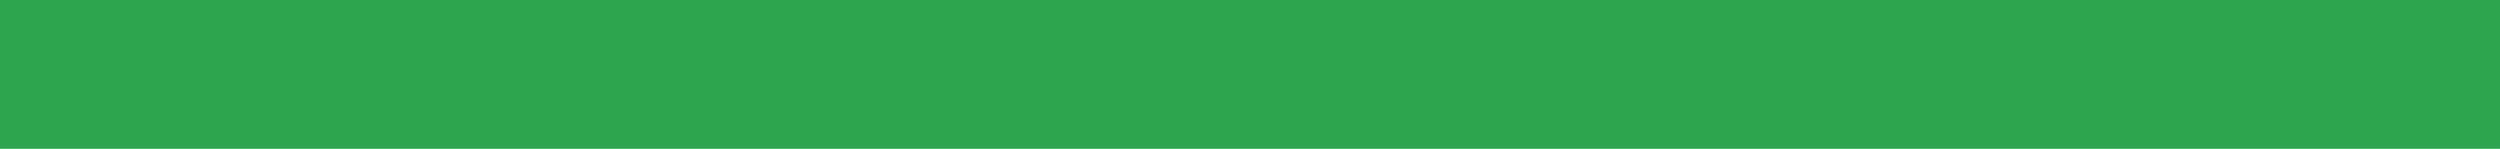
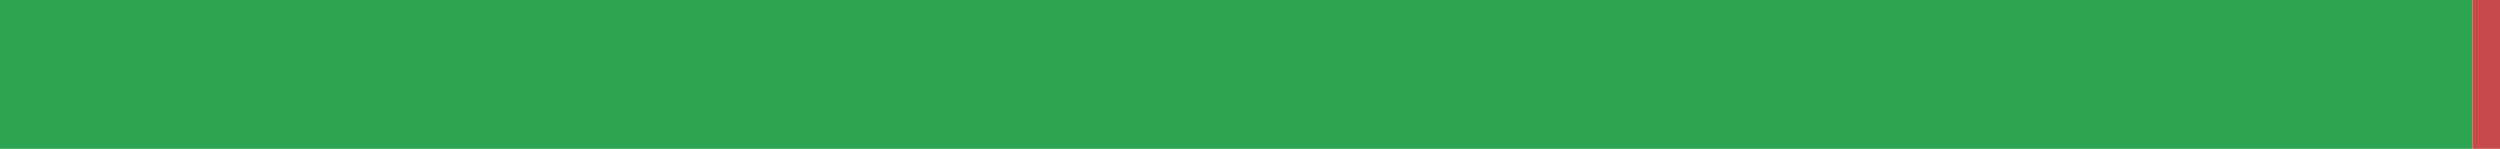
<svg xmlns="http://www.w3.org/2000/svg" width="168" height="10" viewBox="0 0 168 10" role="img" aria-label="de translation status">
-   <rect x="0" y="0" width="168" height="10" fill="#2DA44E" />
+   <rect x="0" y="0" width="166.151" height="10" fill="#2DA44E" />
+   <rect x="166.151" y="0" width="1.849" height="10" fill="#C94A4A" />
</svg>
